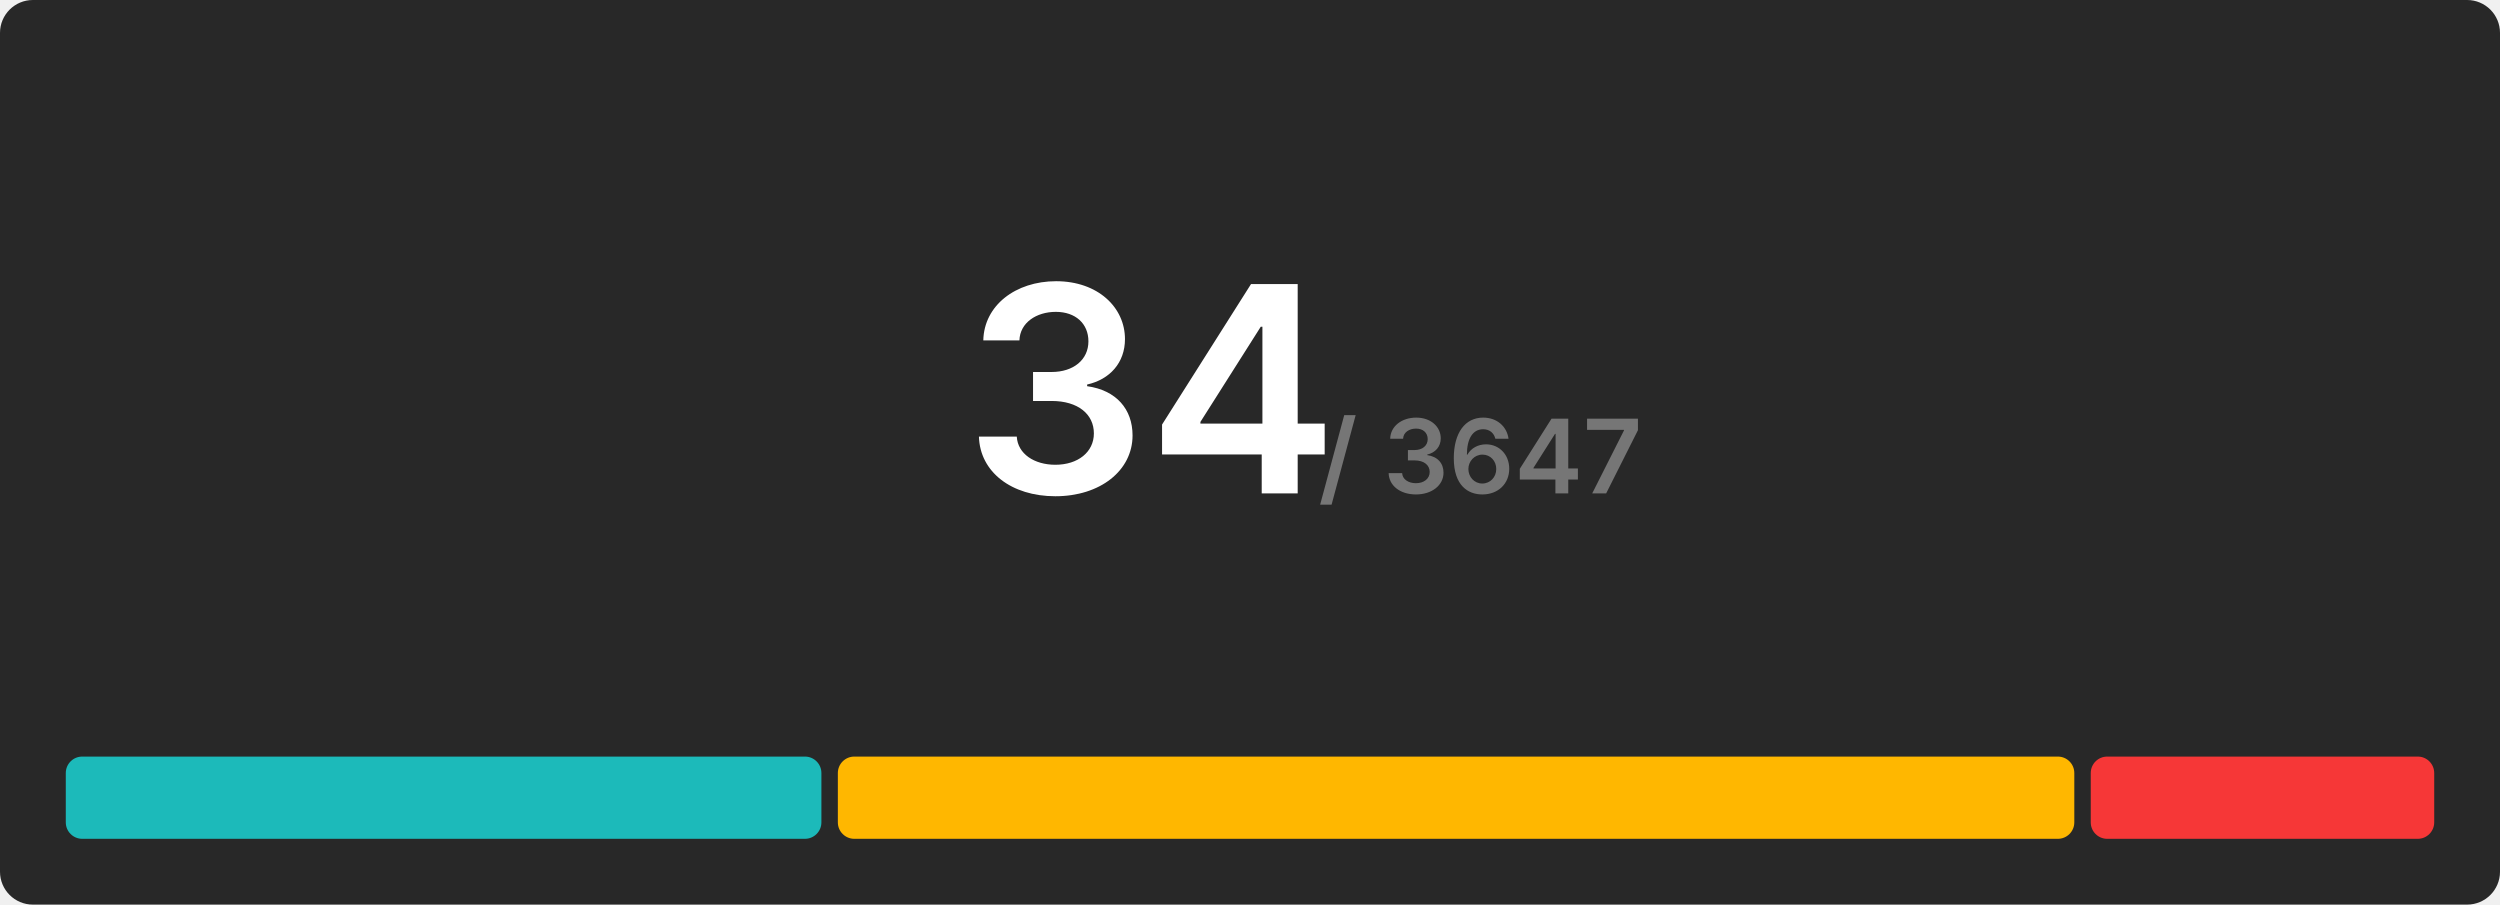
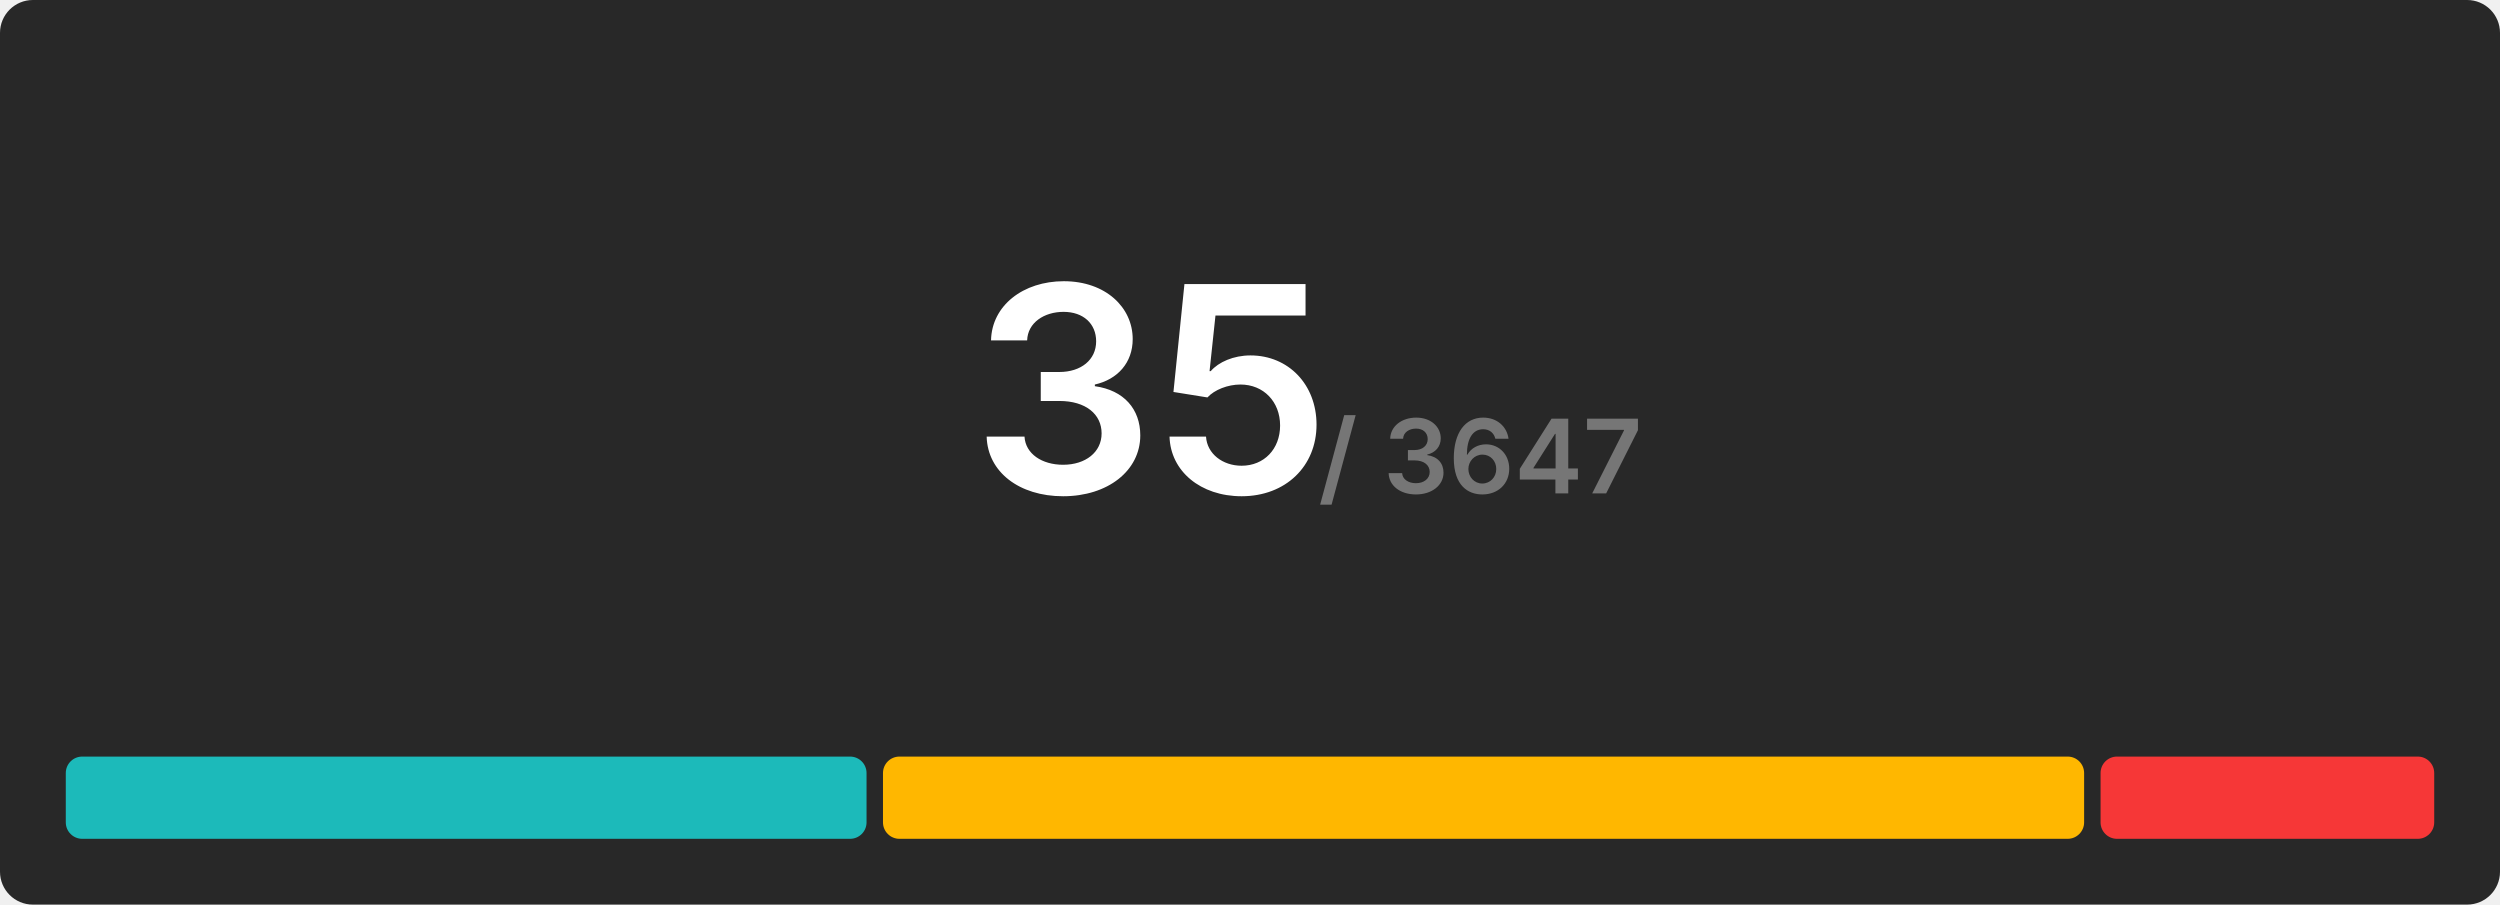
<svg xmlns="http://www.w3.org/2000/svg" width="608" height="220" viewBox="0 0 608 220">
  <rect x="0" y="0" width="608" height="220" rx="8" fill="#282828" />
  <g transform="translate(280, 120)" text-anchor="middle">
-     <text font-size="70" font-weight="600" font-family="Inter, Arial, Helvetica, sans-serif" fill="#ffffff" dominant-baseline="end">34</text>
+     <text font-size="70" font-weight="600" font-family="Inter, Arial, Helvetica, sans-serif" fill="#ffffff" dominant-baseline="end">35</text>
    <text font-size="25" font-weight="600" font-family="Inter, Arial, Helvetica, sans-serif" fill="#767676" dominant-baseline="end" dx="80">/ 3647</text>
  </g>
  <g transform="translate(16, 184)">
-     <rect x="0" y="0" width="183.765" height="20" fill="#1cbaba" rx="4" />
-     <rect x="187.765" y="0" width="300.706" height="20" fill="#ffb700" rx="4" />
-     <rect x="492.471" y="0" width="83.529" height="20" fill="#f63737" rx="4" />
+     <rect x="0" y="0" width="194.743" height="20" fill="#1cbaba" rx="4" />
+     <rect x="198.743" y="0" width="292.114" height="20" fill="#ffb700" rx="4" />
+     <rect x="494.857" y="0" width="81.143" height="20" fill="#f63737" rx="4" />
  </g>
</svg>
